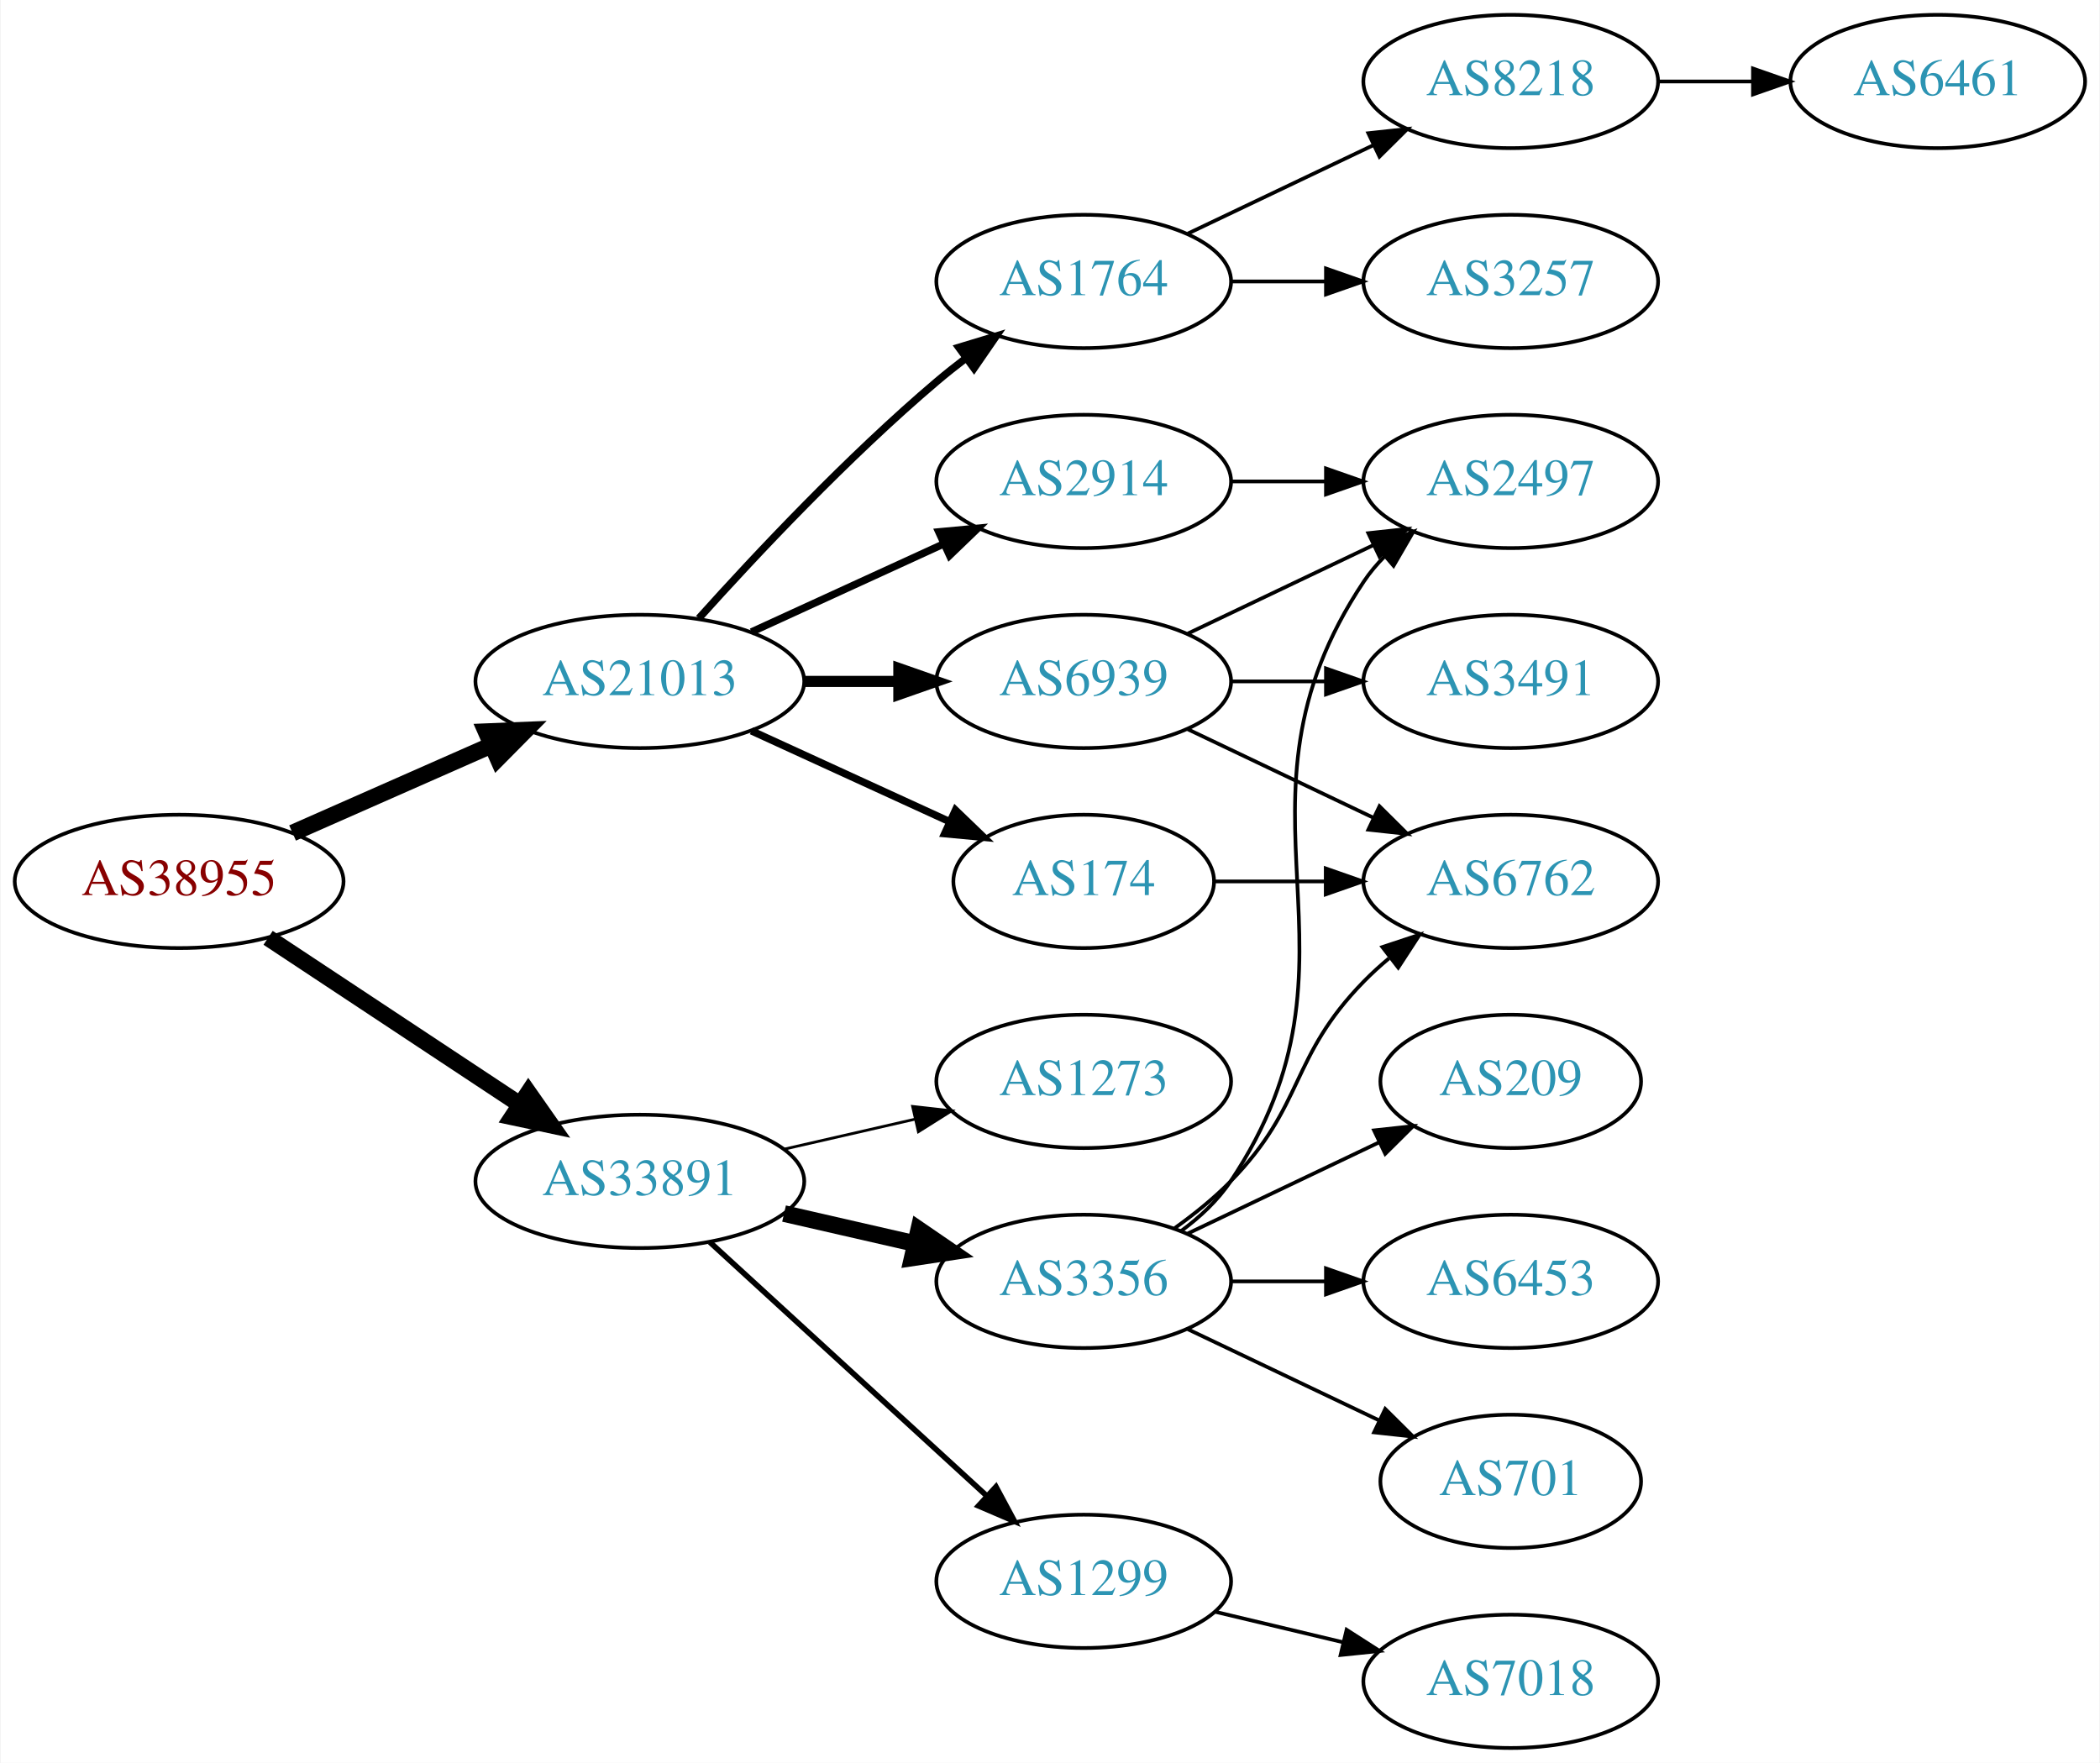
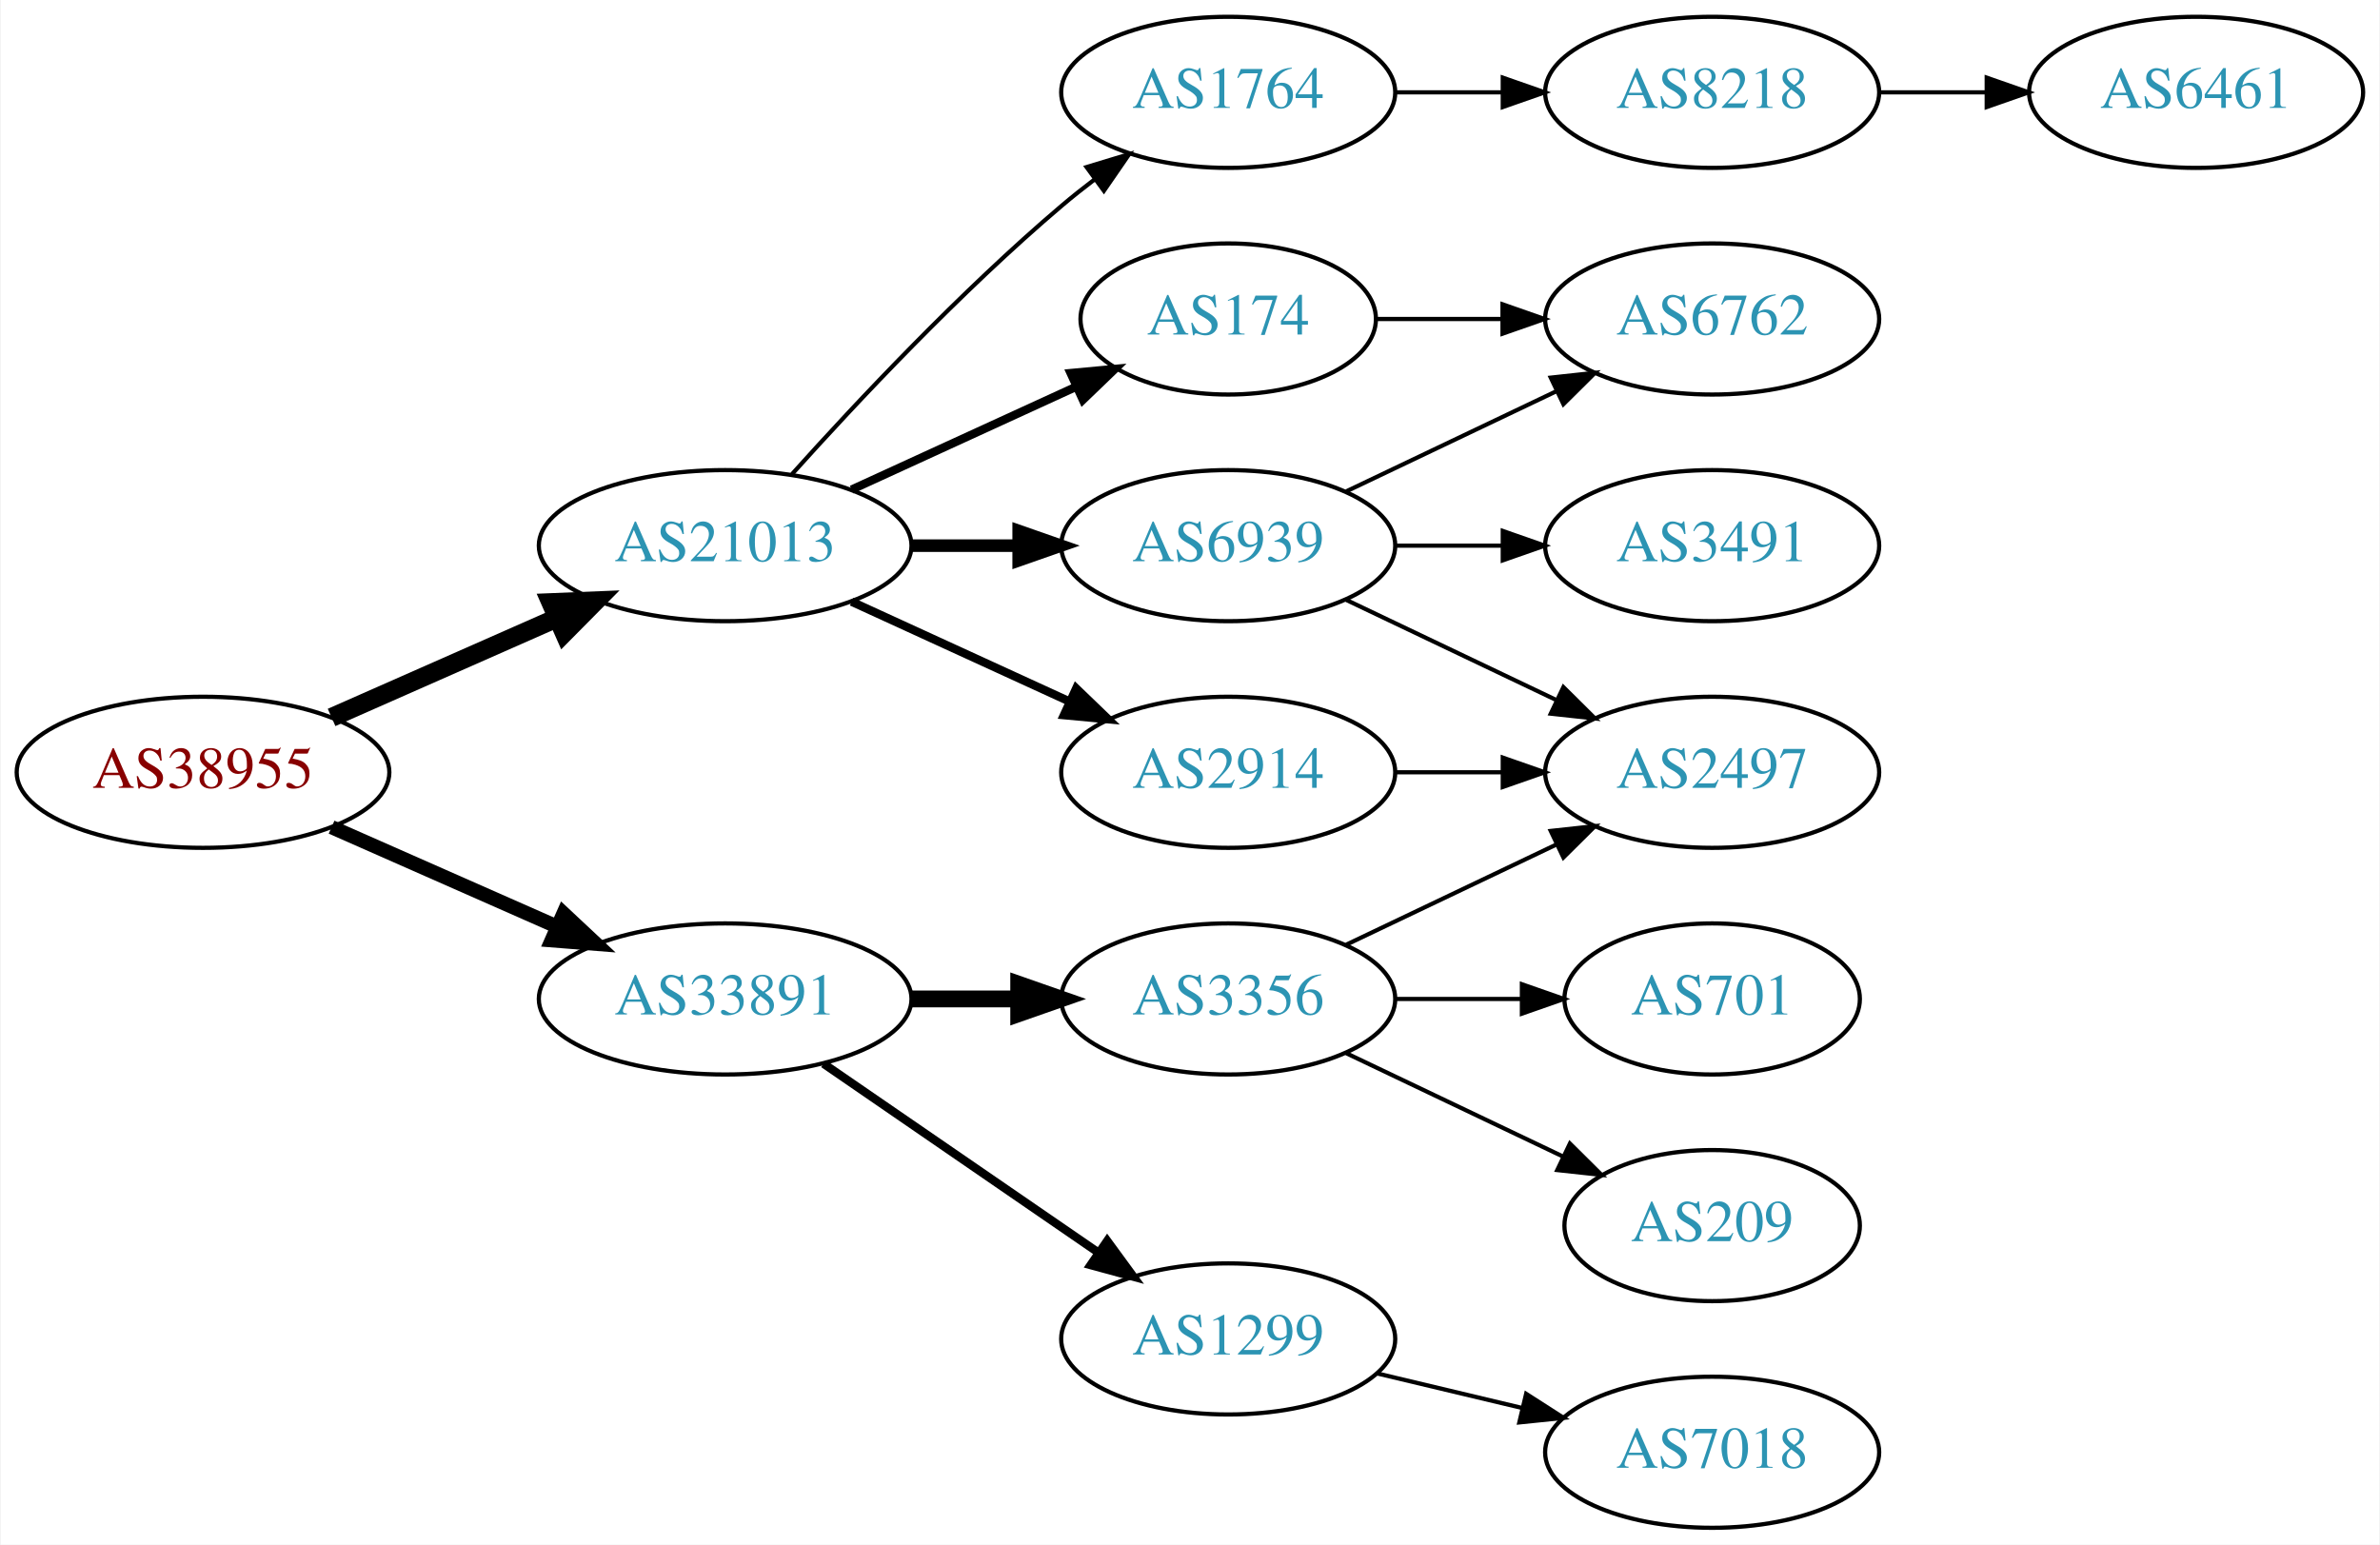
- <svg xmlns="http://www.w3.org/2000/svg" xmlns:xlink="http://www.w3.org/1999/xlink" width="567pt" height="476pt" viewBox="0.00 0.00 566.66 476.00">
-   <g id="graph0" class="graph" transform="scale(1 1) rotate(0) translate(4 472)">
-     <polygon fill="white" stroke="none" points="-4,4 -4,-472 562.663,-472 562.663,4 -4,4" />
+ <svg xmlns="http://www.w3.org/2000/svg" xmlns:xlink="http://www.w3.org/1999/xlink" width="567pt" height="368pt" viewBox="0.00 0.00 566.66 368.00">
+   <g id="graph0" class="graph" transform="scale(1 1) rotate(0) translate(4 364)">
+     <polygon fill="white" stroke="none" points="-4,4 -4,-364 562.663,-364 562.663,4 -4,4" />
    <g id="node1" class="node">
      <g id="a_node1">
        <a xlink:href="/asn/38955" xlink:title="AS38955 ~ World4You Internet Services GmbH [AT]">
-           <ellipse fill="#ffffff" stroke="black" cx="44.196" cy="-234" rx="44.393" ry="18" />
-           <text text-anchor="middle" x="44.196" y="-230.3" font-family="Times,serif" font-size="14.00" fill="#880000">AS38955</text>
+           <ellipse fill="#ffffff" stroke="black" cx="44.196" cy="-180" rx="44.393" ry="18" />
+           <text text-anchor="middle" x="44.196" y="-176.3" font-family="Times,serif" font-size="14.00" fill="#880000">AS38955</text>
        </a>
      </g>
    </g>
    <g id="node2" class="node">
      <g id="a_node2">
        <a xlink:href="/asn/21013" xlink:title="AS21013 ~ Wels, AT [AT]">
-           <ellipse fill="#ffffff" stroke="black" cx="168.588" cy="-288" rx="44.393" ry="18" />
-           <text text-anchor="middle" x="168.588" y="-284.3" font-family="Times,serif" font-size="14.00" fill="#2c94b3">AS21013</text>
+           <ellipse fill="#ffffff" stroke="black" cx="168.588" cy="-234" rx="44.393" ry="18" />
+           <text text-anchor="middle" x="168.588" y="-230.3" font-family="Times,serif" font-size="14.00" fill="#2c94b3">AS21013</text>
        </a>
      </g>
    </g>
    <g id="edge1" class="edge">
-       <path fill="none" stroke="black" stroke-width="4.5" d="M74.824,-247.072C90.941,-254.183 111.081,-263.069 128.473,-270.742" />
-       <polygon fill="black" stroke="black" stroke-width="4.5" points="127.071,-274.427 137.809,-274.861 130.249,-267.222 127.071,-274.427" />
+       <path fill="none" stroke="black" stroke-width="4.5" d="M74.824,-193.072C90.941,-200.183 111.081,-209.069 128.473,-216.742" />
+       <polygon fill="black" stroke="black" stroke-width="4.5" points="127.071,-220.427 137.809,-220.861 130.249,-213.222 127.071,-220.427" />
    </g>
    <g id="node3" class="node">
      <g id="a_node3">
        <a xlink:href="/asn/33891" xlink:title="AS33891 ~ CORE-BACKBONE GMBH GLOBAL NETWORK [DE]">
-           <ellipse fill="#ffffff" stroke="black" cx="168.588" cy="-153" rx="44.393" ry="18" />
-           <text text-anchor="middle" x="168.588" y="-149.3" font-family="Times,serif" font-size="14.00" fill="#2c94b3">AS33891</text>
+           <ellipse fill="#ffffff" stroke="black" cx="168.588" cy="-126" rx="44.393" ry="18" />
+           <text text-anchor="middle" x="168.588" y="-122.3" font-family="Times,serif" font-size="14.00" fill="#2c94b3">AS33891</text>
        </a>
      </g>
    </g>
    <g id="edge2" class="edge">
-       <path fill="none" stroke="black" stroke-width="4.5" d="M68.217,-218.765C87.449,-206.037 115.056,-187.766 136.294,-173.711" />
-       <polygon fill="black" stroke="black" stroke-width="4.5" points="138.504,-176.97 144.67,-168.167 134.158,-170.403 138.504,-176.97" />
+       <path fill="none" stroke="black" stroke-width="3.375" d="M74.824,-166.928C90.941,-159.817 111.081,-150.931 128.473,-143.258" />
+       <polygon fill="black" stroke="black" stroke-width="3.375" points="130.073,-146.378 137.809,-139.139 127.247,-139.973 130.073,-146.378" />
    </g>
    <g id="node4" class="node">
      <g id="a_node4">
        <a xlink:href="/asn/2914" xlink:title="AS2914 ~ NTT America, Inc. [US]">
-           <ellipse fill="#ffffff" stroke="black" cx="288.431" cy="-342" rx="39.794" ry="18" />
-           <text text-anchor="middle" x="288.431" y="-338.3" font-family="Times,serif" font-size="14.00" fill="#2c94b3">AS2914</text>
+           <ellipse fill="#ffffff" stroke="black" cx="288.431" cy="-180" rx="39.794" ry="18" />
+           <text text-anchor="middle" x="288.431" y="-176.3" font-family="Times,serif" font-size="14.00" fill="#2c94b3">AS2914</text>
        </a>
      </g>
    </g>
    <g id="edge3" class="edge">
-       <path fill="none" stroke="black" stroke-width="2" d="M198.718,-301.348C214.329,-308.502 233.727,-317.391 250.399,-325.03" />
-       <polygon fill="black" stroke="black" stroke-width="2" points="249.302,-328.378 259.851,-329.362 252.218,-322.014 249.302,-328.378" />
+       <path fill="none" stroke="black" stroke-width="2" d="M198.718,-220.652C214.329,-213.498 233.727,-204.609 250.399,-196.97" />
+       <polygon fill="black" stroke="black" stroke-width="2" points="252.218,-199.986 259.851,-192.638 249.302,-193.622 252.218,-199.986" />
    </g>
    <g id="node5" class="node">
      <g id="a_node5">
        <a xlink:href="/asn/6939" xlink:title="AS6939 ~ Hurricane Electric LLC [US]">
-           <ellipse fill="#ffffff" stroke="black" cx="288.431" cy="-288" rx="39.794" ry="18" />
-           <text text-anchor="middle" x="288.431" y="-284.3" font-family="Times,serif" font-size="14.00" fill="#2c94b3">AS6939</text>
+           <ellipse fill="#ffffff" stroke="black" cx="288.431" cy="-234" rx="39.794" ry="18" />
+           <text text-anchor="middle" x="288.431" y="-230.3" font-family="Times,serif" font-size="14.00" fill="#2c94b3">AS6939</text>
        </a>
      </g>
    </g>
    <g id="edge4" class="edge">
-       <path fill="none" stroke="black" stroke-width="3" d="M212.799,-288C221.112,-288 229.875,-288 238.357,-288" />
-       <polygon fill="black" stroke="black" stroke-width="3" points="238.516,-291.5 248.516,-288 238.516,-284.5 238.516,-291.5" />
+       <path fill="none" stroke="black" stroke-width="3" d="M212.799,-234C221.112,-234 229.875,-234 238.357,-234" />
+       <polygon fill="black" stroke="black" stroke-width="3" points="238.516,-237.5 248.516,-234 238.516,-230.5 238.516,-237.5" />
    </g>
    <g id="node6" class="node">
      <g id="a_node6">
        <a xlink:href="/asn/174" xlink:title="AS174 ~ Cogent Communications [US]">
-           <ellipse fill="#ffffff" stroke="black" cx="288.431" cy="-234" rx="35.194" ry="18" />
-           <text text-anchor="middle" x="288.431" y="-230.3" font-family="Times,serif" font-size="14.00" fill="#2c94b3">AS174</text>
+           <ellipse fill="#ffffff" stroke="black" cx="288.431" cy="-288" rx="35.194" ry="18" />
+           <text text-anchor="middle" x="288.431" y="-284.3" font-family="Times,serif" font-size="14.00" fill="#2c94b3">AS174</text>
        </a>
      </g>
    </g>
    <g id="edge5" class="edge">
-       <path fill="none" stroke="black" stroke-width="2" d="M198.718,-274.652C214.935,-267.22 235.238,-257.917 252.327,-250.086" />
-       <polygon fill="black" stroke="black" stroke-width="2" points="253.811,-253.256 261.444,-245.908 250.895,-246.892 253.811,-253.256" />
+       <path fill="none" stroke="black" stroke-width="2" d="M198.718,-247.348C214.935,-254.78 235.238,-264.083 252.327,-271.914" />
+       <polygon fill="black" stroke="black" stroke-width="2" points="250.895,-275.108 261.444,-276.092 253.811,-268.744 250.895,-275.108" />
    </g>
    <g id="node7" class="node">
      <g id="a_node7">
        <a xlink:href="/asn/1764" xlink:title="AS1764 ~ NEXTLAYER-AS [AT]">
-           <ellipse fill="#ffffff" stroke="black" cx="288.431" cy="-396" rx="39.794" ry="18" />
-           <text text-anchor="middle" x="288.431" y="-392.3" font-family="Times,serif" font-size="14.00" fill="#2c94b3">AS1764</text>
+           <ellipse fill="#ffffff" stroke="black" cx="288.431" cy="-342" rx="39.794" ry="18" />
+           <text text-anchor="middle" x="288.431" y="-338.3" font-family="Times,serif" font-size="14.00" fill="#2c94b3">AS1764</text>
        </a>
      </g>
    </g>
    <g id="edge6" class="edge">
-       <path fill="none" stroke="black" stroke-width="2" d="M184.521,-305.044C199.847,-322.097 224.782,-348.65 248.784,-369 251.281,-371.117 253.942,-373.232 256.653,-375.293" />
-       <polygon fill="black" stroke="black" stroke-width="2" points="254.69,-378.194 264.83,-381.266 258.819,-372.541 254.69,-378.194" />
-     </g>
-     <g id="node14" class="node">
-       <g id="a_node14">
+       <path fill="none" stroke="black" d="M184.521,-251.044C199.847,-268.097 224.782,-294.65 248.784,-315 251.281,-317.117 253.942,-319.232 256.653,-321.293" />
+       <polygon fill="black" stroke="black" points="254.69,-324.194 264.83,-327.266 258.819,-318.541 254.69,-324.194" />
+     </g>
+     <g id="node13" class="node">
+       <g id="a_node13">
        <a xlink:href="/asn/3356" xlink:title="AS3356 ~ Level 3 Parent, LLC [US]">
          <ellipse fill="#ffffff" stroke="black" cx="288.431" cy="-126" rx="39.794" ry="18" />
          <text text-anchor="middle" x="288.431" y="-122.3" font-family="Times,serif" font-size="14.00" fill="#2c94b3">AS3356</text>
        </a>
      </g>
    </g>
-     <g id="edge15" class="edge">
-       <path fill="none" stroke="black" stroke-width="4.5" d="M207.523,-144.308C218.764,-141.733 231.176,-138.889 242.799,-136.226" />
-       <polygon fill="black" stroke="black" stroke-width="4.5" points="243.893,-140.015 252.761,-133.943 242.134,-132.339 243.893,-140.015" />
-     </g>
-     <g id="node15" class="node">
-       <g id="a_node15">
+     <g id="edge14" class="edge">
+       <path fill="none" stroke="black" stroke-width="4" d="M212.799,-126C221.112,-126 229.875,-126 238.357,-126" />
+       <polygon fill="black" stroke="black" stroke-width="4" points="238.516,-129.5 248.516,-126 238.516,-122.5 238.516,-129.5" />
+     </g>
+     <g id="node14" class="node">
+       <g id="a_node14">
        <a xlink:href="/asn/1299" xlink:title="AS1299 ~ Telia Carrier [EU]">
          <ellipse fill="#ffffff" stroke="black" cx="288.431" cy="-45" rx="39.794" ry="18" />
          <text text-anchor="middle" x="288.431" y="-41.3" font-family="Times,serif" font-size="14.00" fill="#2c94b3">AS1299</text>
        </a>
      </g>
    </g>
-     <g id="edge16" class="edge">
-       <path fill="none" stroke="black" stroke-width="1.5" d="M187.486,-136.597C207.414,-118.333 239.772,-88.678 262.249,-68.079" />
-       <polygon fill="black" stroke="black" stroke-width="1.5" points="264.743,-70.54 269.751,-61.203 260.014,-65.38 264.743,-70.54" />
-     </g>
-     <g id="node16" class="node">
-       <g id="a_node16">
-         <a xlink:href="/asn/1273" xlink:title="AS1273 ~ Vodafone Group PLC [EU]">
-           <ellipse fill="#ffffff" stroke="black" cx="288.431" cy="-180" rx="39.794" ry="18" />
-           <text text-anchor="middle" x="288.431" y="-176.3" font-family="Times,serif" font-size="14.00" fill="#2c94b3">AS1273</text>
-         </a>
-       </g>
-     </g>
-     <g id="edge17" class="edge">
-       <path fill="none" stroke="black" stroke-width="0.75" d="M207.523,-161.692C218.764,-164.267 231.176,-167.111 242.799,-169.774" />
-       <polygon fill="black" stroke="black" stroke-width="0.75" points="242.232,-173.235 252.761,-172.057 243.795,-166.412 242.232,-173.235" />
+     <g id="edge15" class="edge">
+       <path fill="none" stroke="black" stroke-width="2" d="M192.031,-110.574C210.612,-97.802 237.173,-79.545 257.553,-65.537" />
+       <polygon fill="black" stroke="black" stroke-width="2" points="259.609,-68.371 265.867,-59.822 255.643,-62.602 259.609,-68.371" />
+     </g>
+     <g id="node9" class="node">
+       <g id="a_node9">
+         <a xlink:href="/asn/2497" xlink:title="AS2497 ~ Internet Initiative Japan Inc. [JP]">
+           <ellipse fill="#ffffff" stroke="black" cx="403.724" cy="-180" rx="39.794" ry="18" />
+           <text text-anchor="middle" x="403.724" y="-176.3" font-family="Times,serif" font-size="14.00" fill="#2c94b3">AS2497</text>
+         </a>
+       </g>
+     </g>
+     <g id="edge13" class="edge">
+       <path fill="none" stroke="black" d="M328.103,-180C336.306,-180 345.07,-180 353.602,-180" />
+       <polygon fill="black" stroke="black" points="353.841,-183.5 363.841,-180 353.841,-176.5 353.841,-183.5" />
+     </g>
+     <g id="node8" class="node">
+       <g id="a_node8">
+         <a xlink:href="/asn/3491" xlink:title="AS3491 ~ PCCW Global, Inc. [US]">
+           <ellipse fill="#ffffff" stroke="black" cx="403.724" cy="-234" rx="39.794" ry="18" />
+           <text text-anchor="middle" x="403.724" y="-230.3" font-family="Times,serif" font-size="14.00" fill="#2c94b3">AS3491</text>
+         </a>
+       </g>
+     </g>
+     <g id="edge7" class="edge">
+       <path fill="none" stroke="black" d="M328.103,-234C336.306,-234 345.07,-234 353.602,-234" />
+       <polygon fill="black" stroke="black" points="353.841,-237.5 363.841,-234 353.841,-230.5 353.841,-237.5" />
+     </g>
+     <g id="edge8" class="edge">
+       <path fill="none" stroke="black" d="M316.567,-221.066C331.561,-213.919 350.382,-204.948 366.605,-197.215" />
+       <polygon fill="black" stroke="black" points="368.288,-200.291 375.809,-192.829 365.276,-193.972 368.288,-200.291" />
    </g>
    <g id="node10" class="node">
      <g id="a_node10">
-         <a xlink:href="/asn/2497" xlink:title="AS2497 ~ Internet Initiative Japan Inc. [JP]">
-           <ellipse fill="#ffffff" stroke="black" cx="403.724" cy="-342" rx="39.794" ry="18" />
-           <text text-anchor="middle" x="403.724" y="-338.3" font-family="Times,serif" font-size="14.00" fill="#2c94b3">AS2497</text>
-         </a>
-       </g>
-     </g>
-     <g id="edge14" class="edge">
-       <path fill="none" stroke="black" d="M328.103,-342C336.306,-342 345.07,-342 353.602,-342" />
-       <polygon fill="black" stroke="black" points="353.841,-345.5 363.841,-342 353.841,-338.5 353.841,-345.5" />
-     </g>
-     <g id="node8" class="node">
-       <g id="a_node8">
        <a xlink:href="/asn/6762" xlink:title="AS6762 ~ TELECOM ITALIA SPARKLE S.p.A. [IT]">
-           <ellipse fill="#ffffff" stroke="black" cx="403.724" cy="-234" rx="39.794" ry="18" />
-           <text text-anchor="middle" x="403.724" y="-230.3" font-family="Times,serif" font-size="14.00" fill="#2c94b3">AS6762</text>
-         </a>
-       </g>
-     </g>
-     <g id="edge7" class="edge">
-       <path fill="none" stroke="black" d="M316.567,-275.066C331.561,-267.919 350.382,-258.948 366.605,-251.215" />
-       <polygon fill="black" stroke="black" points="368.288,-254.291 375.809,-246.829 365.276,-247.972 368.288,-254.291" />
-     </g>
-     <g id="node9" class="node">
-       <g id="a_node9">
-         <a xlink:href="/asn/3491" xlink:title="AS3491 ~ PCCW Global, Inc. [US]">
          <ellipse fill="#ffffff" stroke="black" cx="403.724" cy="-288" rx="39.794" ry="18" />
-           <text text-anchor="middle" x="403.724" y="-284.3" font-family="Times,serif" font-size="14.00" fill="#2c94b3">AS3491</text>
-         </a>
-       </g>
-     </g>
-     <g id="edge8" class="edge">
-       <path fill="none" stroke="black" d="M328.103,-288C336.306,-288 345.07,-288 353.602,-288" />
-       <polygon fill="black" stroke="black" points="353.841,-291.5 363.841,-288 353.841,-284.5 353.841,-291.5" />
+           <text text-anchor="middle" x="403.724" y="-284.3" font-family="Times,serif" font-size="14.00" fill="#2c94b3">AS6762</text>
+         </a>
+       </g>
    </g>
    <g id="edge9" class="edge">
-       <path fill="none" stroke="black" d="M316.567,-300.934C331.561,-308.081 350.382,-317.052 366.605,-324.785" />
-       <polygon fill="black" stroke="black" points="365.276,-328.028 375.809,-329.171 368.288,-321.709 365.276,-328.028" />
-     </g>
-     <g id="edge10" class="edge">
-       <path fill="none" stroke="black" d="M323.73,-234C333.107,-234 343.457,-234 353.492,-234" />
-       <polygon fill="black" stroke="black" points="353.781,-237.5 363.781,-234 353.781,-230.5 353.781,-237.5" />
+       <path fill="none" stroke="black" d="M316.567,-246.934C331.561,-254.081 350.382,-263.052 366.605,-270.785" />
+       <polygon fill="black" stroke="black" points="365.276,-274.028 375.809,-275.171 368.288,-267.709 365.276,-274.028" />
+     </g>
+     <g id="edge12" class="edge">
+       <path fill="none" stroke="black" d="M323.73,-288C333.107,-288 343.457,-288 353.492,-288" />
+       <polygon fill="black" stroke="black" points="353.781,-291.5 363.781,-288 353.781,-284.5 353.781,-291.5" />
    </g>
    <g id="node11" class="node">
      <g id="a_node11">
        <a xlink:href="/asn/8218" xlink:title="AS8218 ~ legacy Neotelecoms [FR]">
-           <ellipse fill="#ffffff" stroke="black" cx="403.724" cy="-450" rx="39.794" ry="18" />
-           <text text-anchor="middle" x="403.724" y="-446.3" font-family="Times,serif" font-size="14.00" fill="#2c94b3">AS8218</text>
-         </a>
-       </g>
-     </g>
-     <g id="edge11" class="edge">
-       <path fill="none" stroke="black" d="M316.567,-408.934C331.561,-416.081 350.382,-425.052 366.605,-432.785" />
-       <polygon fill="black" stroke="black" points="365.276,-436.028 375.809,-437.171 368.288,-429.709 365.276,-436.028" />
+           <ellipse fill="#ffffff" stroke="black" cx="403.724" cy="-342" rx="39.794" ry="18" />
+           <text text-anchor="middle" x="403.724" y="-338.3" font-family="Times,serif" font-size="14.00" fill="#2c94b3">AS8218</text>
+         </a>
+       </g>
+     </g>
+     <g id="edge10" class="edge">
+       <path fill="none" stroke="black" d="M328.103,-342C336.306,-342 345.07,-342 353.602,-342" />
+       <polygon fill="black" stroke="black" points="353.841,-345.5 363.841,-342 353.841,-338.5 353.841,-345.5" />
    </g>
    <g id="node12" class="node">
      <g id="a_node12">
-         <a xlink:href="/asn/3257" xlink:title="AS3257 ~ GTT [DE]">
-           <ellipse fill="#ffffff" stroke="black" cx="403.724" cy="-396" rx="39.794" ry="18" />
-           <text text-anchor="middle" x="403.724" y="-392.3" font-family="Times,serif" font-size="14.00" fill="#2c94b3">AS3257</text>
-         </a>
-       </g>
-     </g>
-     <g id="edge12" class="edge">
-       <path fill="none" stroke="black" d="M328.103,-396C336.306,-396 345.07,-396 353.602,-396" />
-       <polygon fill="black" stroke="black" points="353.841,-399.5 363.841,-396 353.841,-392.5 353.841,-399.5" />
-     </g>
-     <g id="node13" class="node">
-       <g id="a_node13">
        <a xlink:href="/asn/6461" xlink:title="AS6461 ~ Zayo Bandwidth [US]">
-           <ellipse fill="#ffffff" stroke="black" cx="519.017" cy="-450" rx="39.794" ry="18" />
-           <text text-anchor="middle" x="519.017" y="-446.3" font-family="Times,serif" font-size="14.00" fill="#2c94b3">AS6461</text>
-         </a>
-       </g>
-     </g>
-     <g id="edge13" class="edge">
-       <path fill="none" stroke="black" d="M443.396,-450C451.599,-450 460.363,-450 468.895,-450" />
-       <polygon fill="black" stroke="black" points="469.134,-453.5 479.134,-450 469.134,-446.5 469.134,-453.5" />
+           <ellipse fill="#ffffff" stroke="black" cx="519.017" cy="-342" rx="39.794" ry="18" />
+           <text text-anchor="middle" x="519.017" y="-338.3" font-family="Times,serif" font-size="14.00" fill="#2c94b3">AS6461</text>
+         </a>
+       </g>
+     </g>
+     <g id="edge11" class="edge">
+       <path fill="none" stroke="black" d="M443.396,-342C451.599,-342 460.363,-342 468.895,-342" />
+       <polygon fill="black" stroke="black" points="469.134,-345.5 479.134,-342 469.134,-338.5 469.134,-345.5" />
+     </g>
+     <g id="edge17" class="edge">
+       <path fill="none" stroke="black" d="M316.567,-138.934C331.561,-146.081 350.382,-155.052 366.605,-162.785" />
+       <polygon fill="black" stroke="black" points="365.276,-166.028 375.809,-167.171 368.288,-159.709 365.276,-166.028" />
+     </g>
+     <g id="node15" class="node">
+       <g id="a_node15">
+         <a xlink:href="/asn/209" xlink:title="AS209 ~ CenturyLink Communications, LLC [US]">
+           <ellipse fill="#ffffff" stroke="black" cx="403.724" cy="-72" rx="35.194" ry="18" />
+           <text text-anchor="middle" x="403.724" y="-68.3" font-family="Times,serif" font-size="14.00" fill="#2c94b3">AS209</text>
+         </a>
+       </g>
+     </g>
+     <g id="edge16" class="edge">
+       <path fill="none" stroke="black" d="M316.567,-113.066C331.999,-105.71 351.485,-96.423 368.02,-88.541" />
+       <polygon fill="black" stroke="black" points="369.84,-91.551 377.361,-84.089 366.828,-85.232 369.84,-91.551" />
+     </g>
+     <g id="node16" class="node">
+       <g id="a_node16">
+         <a xlink:href="/asn/701" xlink:title="AS701 ~ UUNET [US]">
+           <ellipse fill="#ffffff" stroke="black" cx="403.724" cy="-126" rx="35.194" ry="18" />
+           <text text-anchor="middle" x="403.724" y="-122.3" font-family="Times,serif" font-size="14.00" fill="#2c94b3">AS701</text>
+         </a>
+       </g>
    </g>
    <g id="edge18" class="edge">
-       <path fill="none" stroke="black" d="M313.025,-140.389C318.281,-144.148 323.613,-148.437 328.077,-153 348.25,-173.617 343.905,-186.383 364.077,-207 366.17,-209.139 368.453,-211.218 370.83,-213.21" />
-       <polygon fill="black" stroke="black" points="369.074,-216.275 379.13,-219.611 373.349,-210.732 369.074,-216.275" />
-     </g>
-     <g id="edge19" class="edge">
-       <path fill="none" stroke="black" d="M314.75,-139.607C319.806,-143.351 324.617,-147.831 328.077,-153 369.102,-214.294 323.053,-253.706 364.077,-315 365.699,-317.423 367.618,-319.695 369.72,-321.81" />
-       <polygon fill="black" stroke="black" points="367.533,-324.546 377.405,-328.393 372.087,-319.229 367.533,-324.546" />
+       <path fill="none" stroke="black" d="M328.103,-126C337.808,-126 348.299,-126 358.262,-126" />
+       <polygon fill="black" stroke="black" points="358.398,-129.5 368.398,-126 358.398,-122.5 358.398,-129.5" />
    </g>
    <g id="node17" class="node">
      <g id="a_node17">
-         <a xlink:href="/asn/6453" xlink:title="AS6453 ~ TATA COMMUNICATIONS (AMERICA) INC [US]">
-           <ellipse fill="#ffffff" stroke="black" cx="403.724" cy="-126" rx="39.794" ry="18" />
-           <text text-anchor="middle" x="403.724" y="-122.3" font-family="Times,serif" font-size="14.00" fill="#2c94b3">AS6453</text>
-         </a>
-       </g>
-     </g>
-     <g id="edge20" class="edge">
-       <path fill="none" stroke="black" d="M328.103,-126C336.306,-126 345.07,-126 353.602,-126" />
-       <polygon fill="black" stroke="black" points="353.841,-129.5 363.841,-126 353.841,-122.5 353.841,-129.5" />
-     </g>
-     <g id="node18" class="node">
-       <g id="a_node18">
-         <a xlink:href="/asn/701" xlink:title="AS701 ~ UUNET [US]">
-           <ellipse fill="#ffffff" stroke="black" cx="403.724" cy="-72" rx="35.194" ry="18" />
-           <text text-anchor="middle" x="403.724" y="-68.3" font-family="Times,serif" font-size="14.00" fill="#2c94b3">AS701</text>
-         </a>
-       </g>
-     </g>
-     <g id="edge21" class="edge">
-       <path fill="none" stroke="black" d="M316.567,-113.066C331.999,-105.71 351.485,-96.423 368.02,-88.541" />
-       <polygon fill="black" stroke="black" points="369.84,-91.551 377.361,-84.089 366.828,-85.232 369.84,-91.551" />
-     </g>
-     <g id="node19" class="node">
-       <g id="a_node19">
-         <a xlink:href="/asn/209" xlink:title="AS209 ~ CenturyLink Communications, LLC [US]">
-           <ellipse fill="#ffffff" stroke="black" cx="403.724" cy="-180" rx="35.194" ry="18" />
-           <text text-anchor="middle" x="403.724" y="-176.3" font-family="Times,serif" font-size="14.00" fill="#2c94b3">AS209</text>
-         </a>
-       </g>
-     </g>
-     <g id="edge22" class="edge">
-       <path fill="none" stroke="black" d="M316.567,-138.934C331.999,-146.29 351.485,-155.577 368.02,-163.459" />
-       <polygon fill="black" stroke="black" points="366.828,-166.768 377.361,-167.911 369.84,-160.449 366.828,-166.768" />
-     </g>
-     <g id="node20" class="node">
-       <g id="a_node20">
        <a xlink:href="/asn/7018" xlink:title="AS7018 ~ AT&amp;T Services, Inc. [US]">
          <ellipse fill="#ffffff" stroke="black" cx="403.724" cy="-18" rx="39.794" ry="18" />
          <text text-anchor="middle" x="403.724" y="-14.3" font-family="Times,serif" font-size="14.00" fill="#2c94b3">AS7018</text>
        </a>
      </g>
    </g>
-     <g id="edge23" class="edge">
+     <g id="edge19" class="edge">
      <path fill="none" stroke="black" d="M324.038,-36.752C334.909,-34.162 347.064,-31.265 358.506,-28.538" />
      <polygon fill="black" stroke="black" points="359.412,-31.92 368.328,-26.197 357.789,-25.111 359.412,-31.92" />
    </g>
  </g>
</svg>
